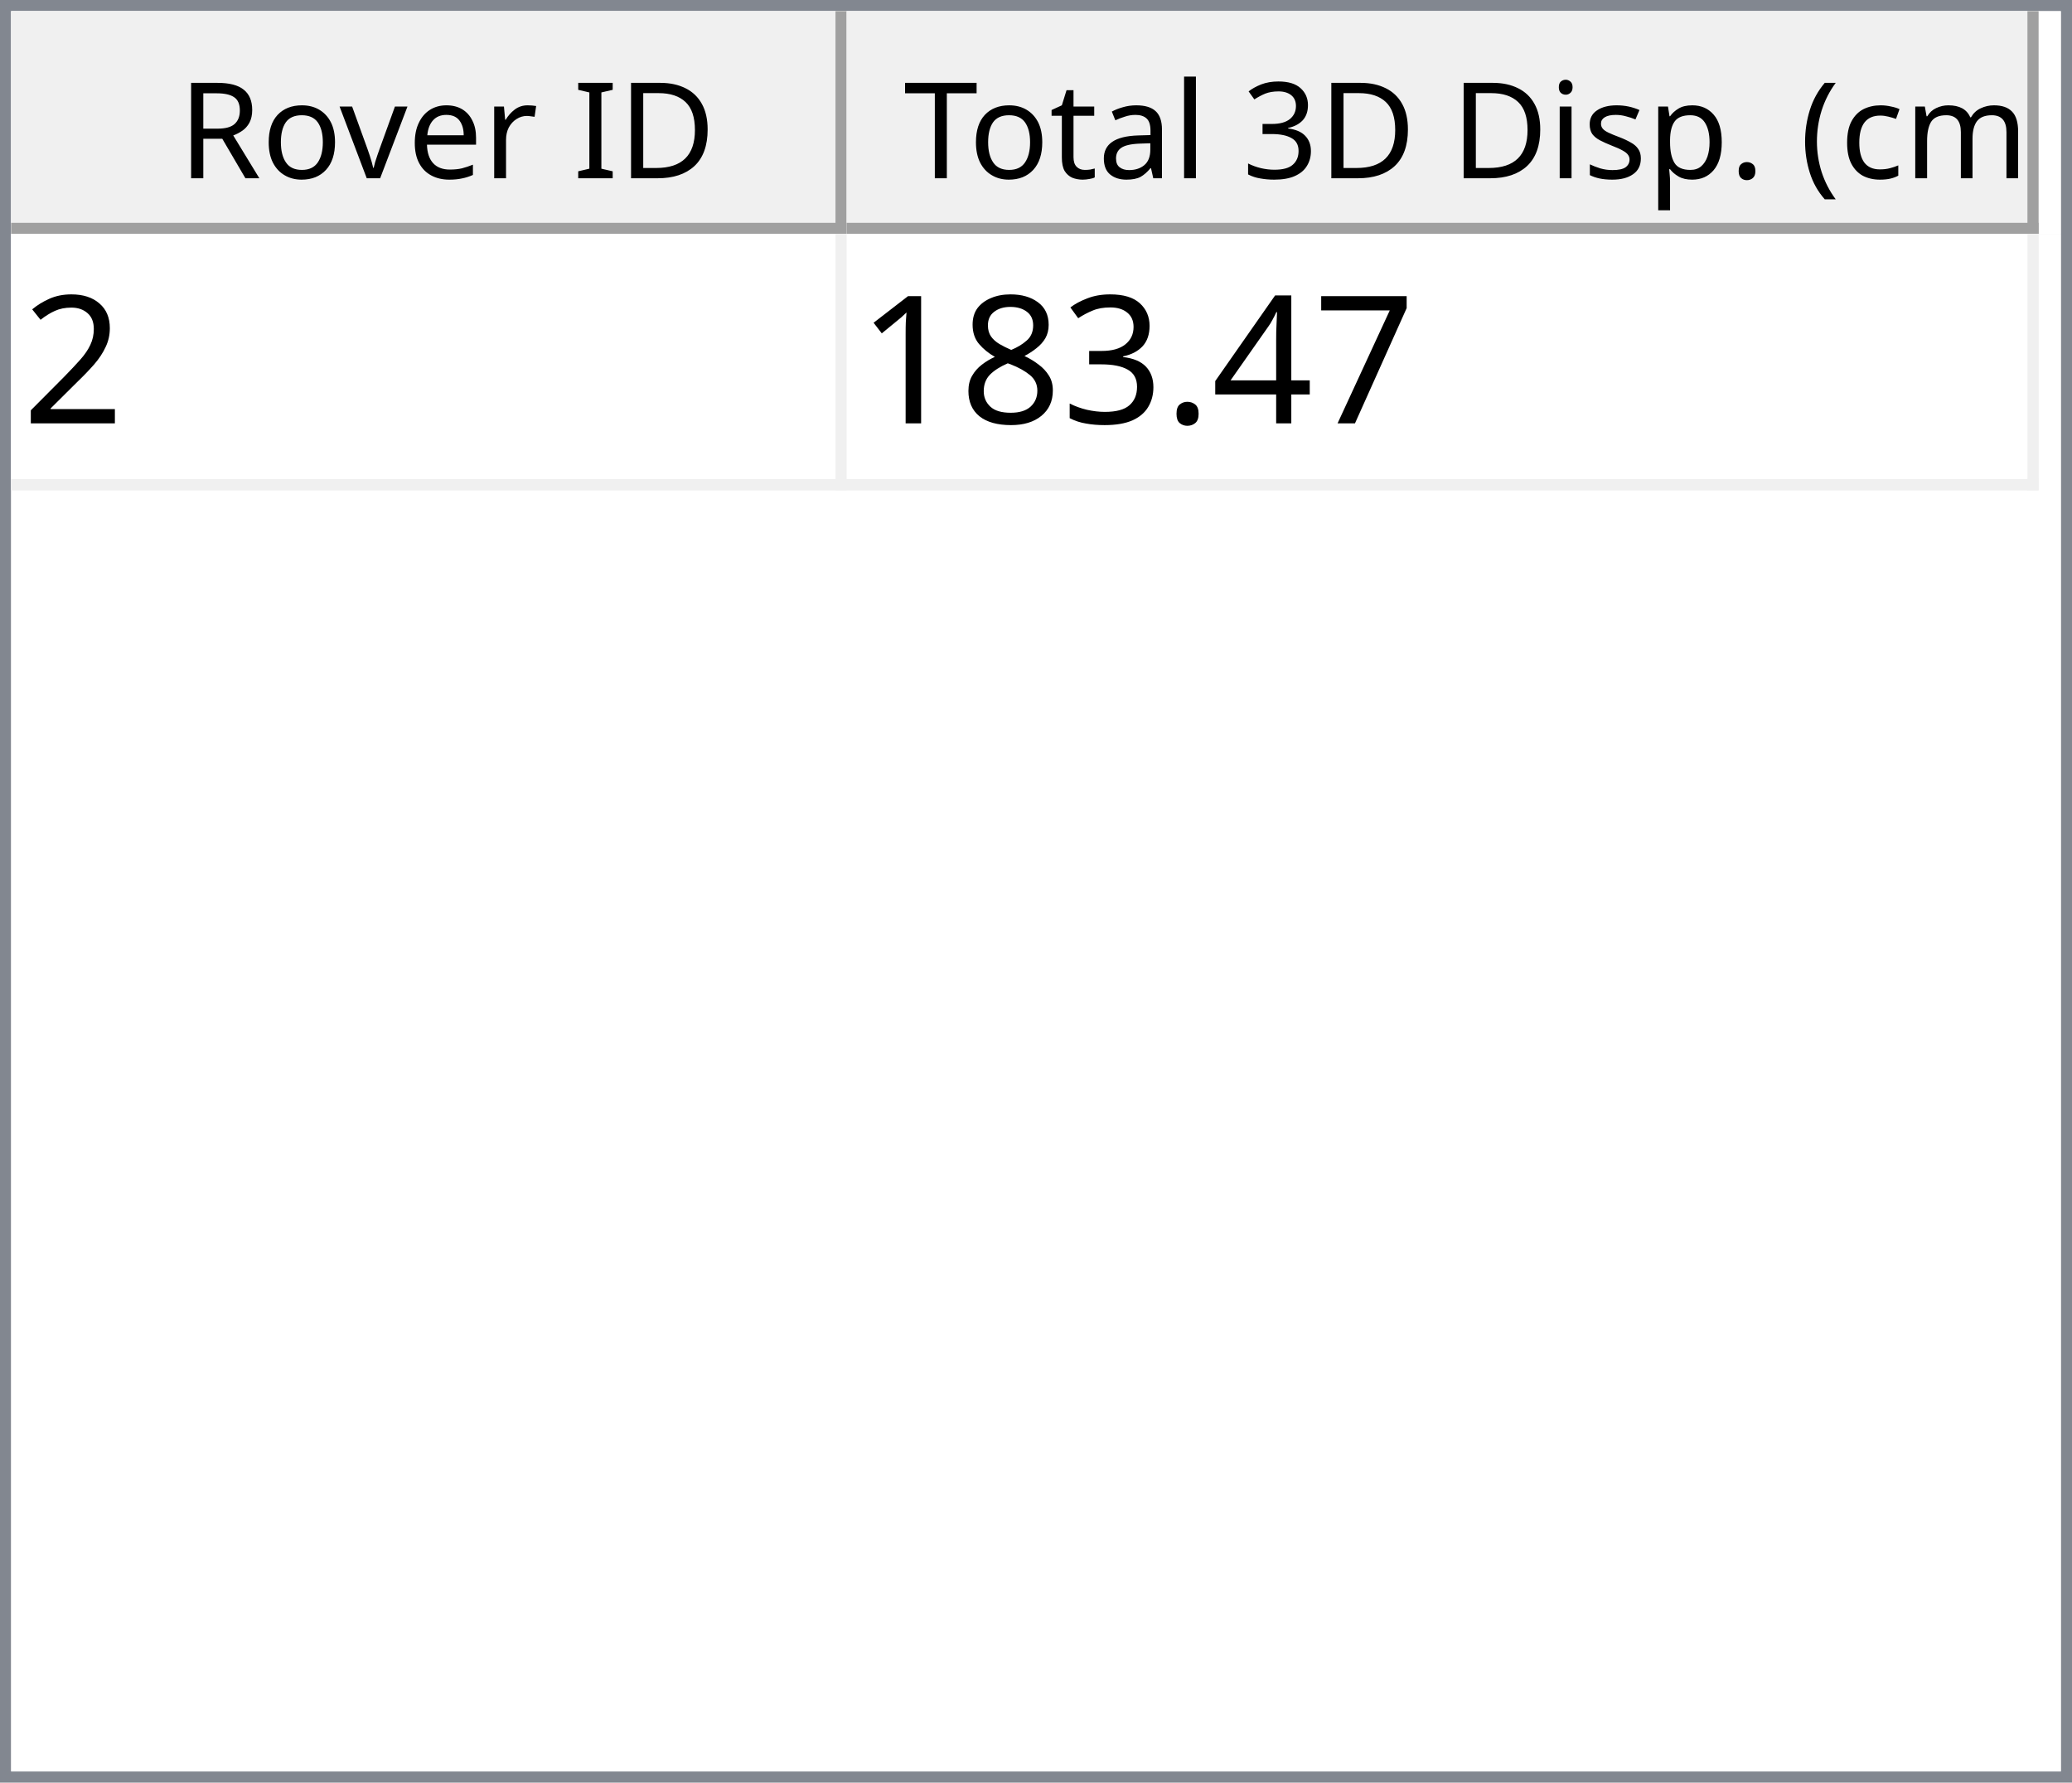
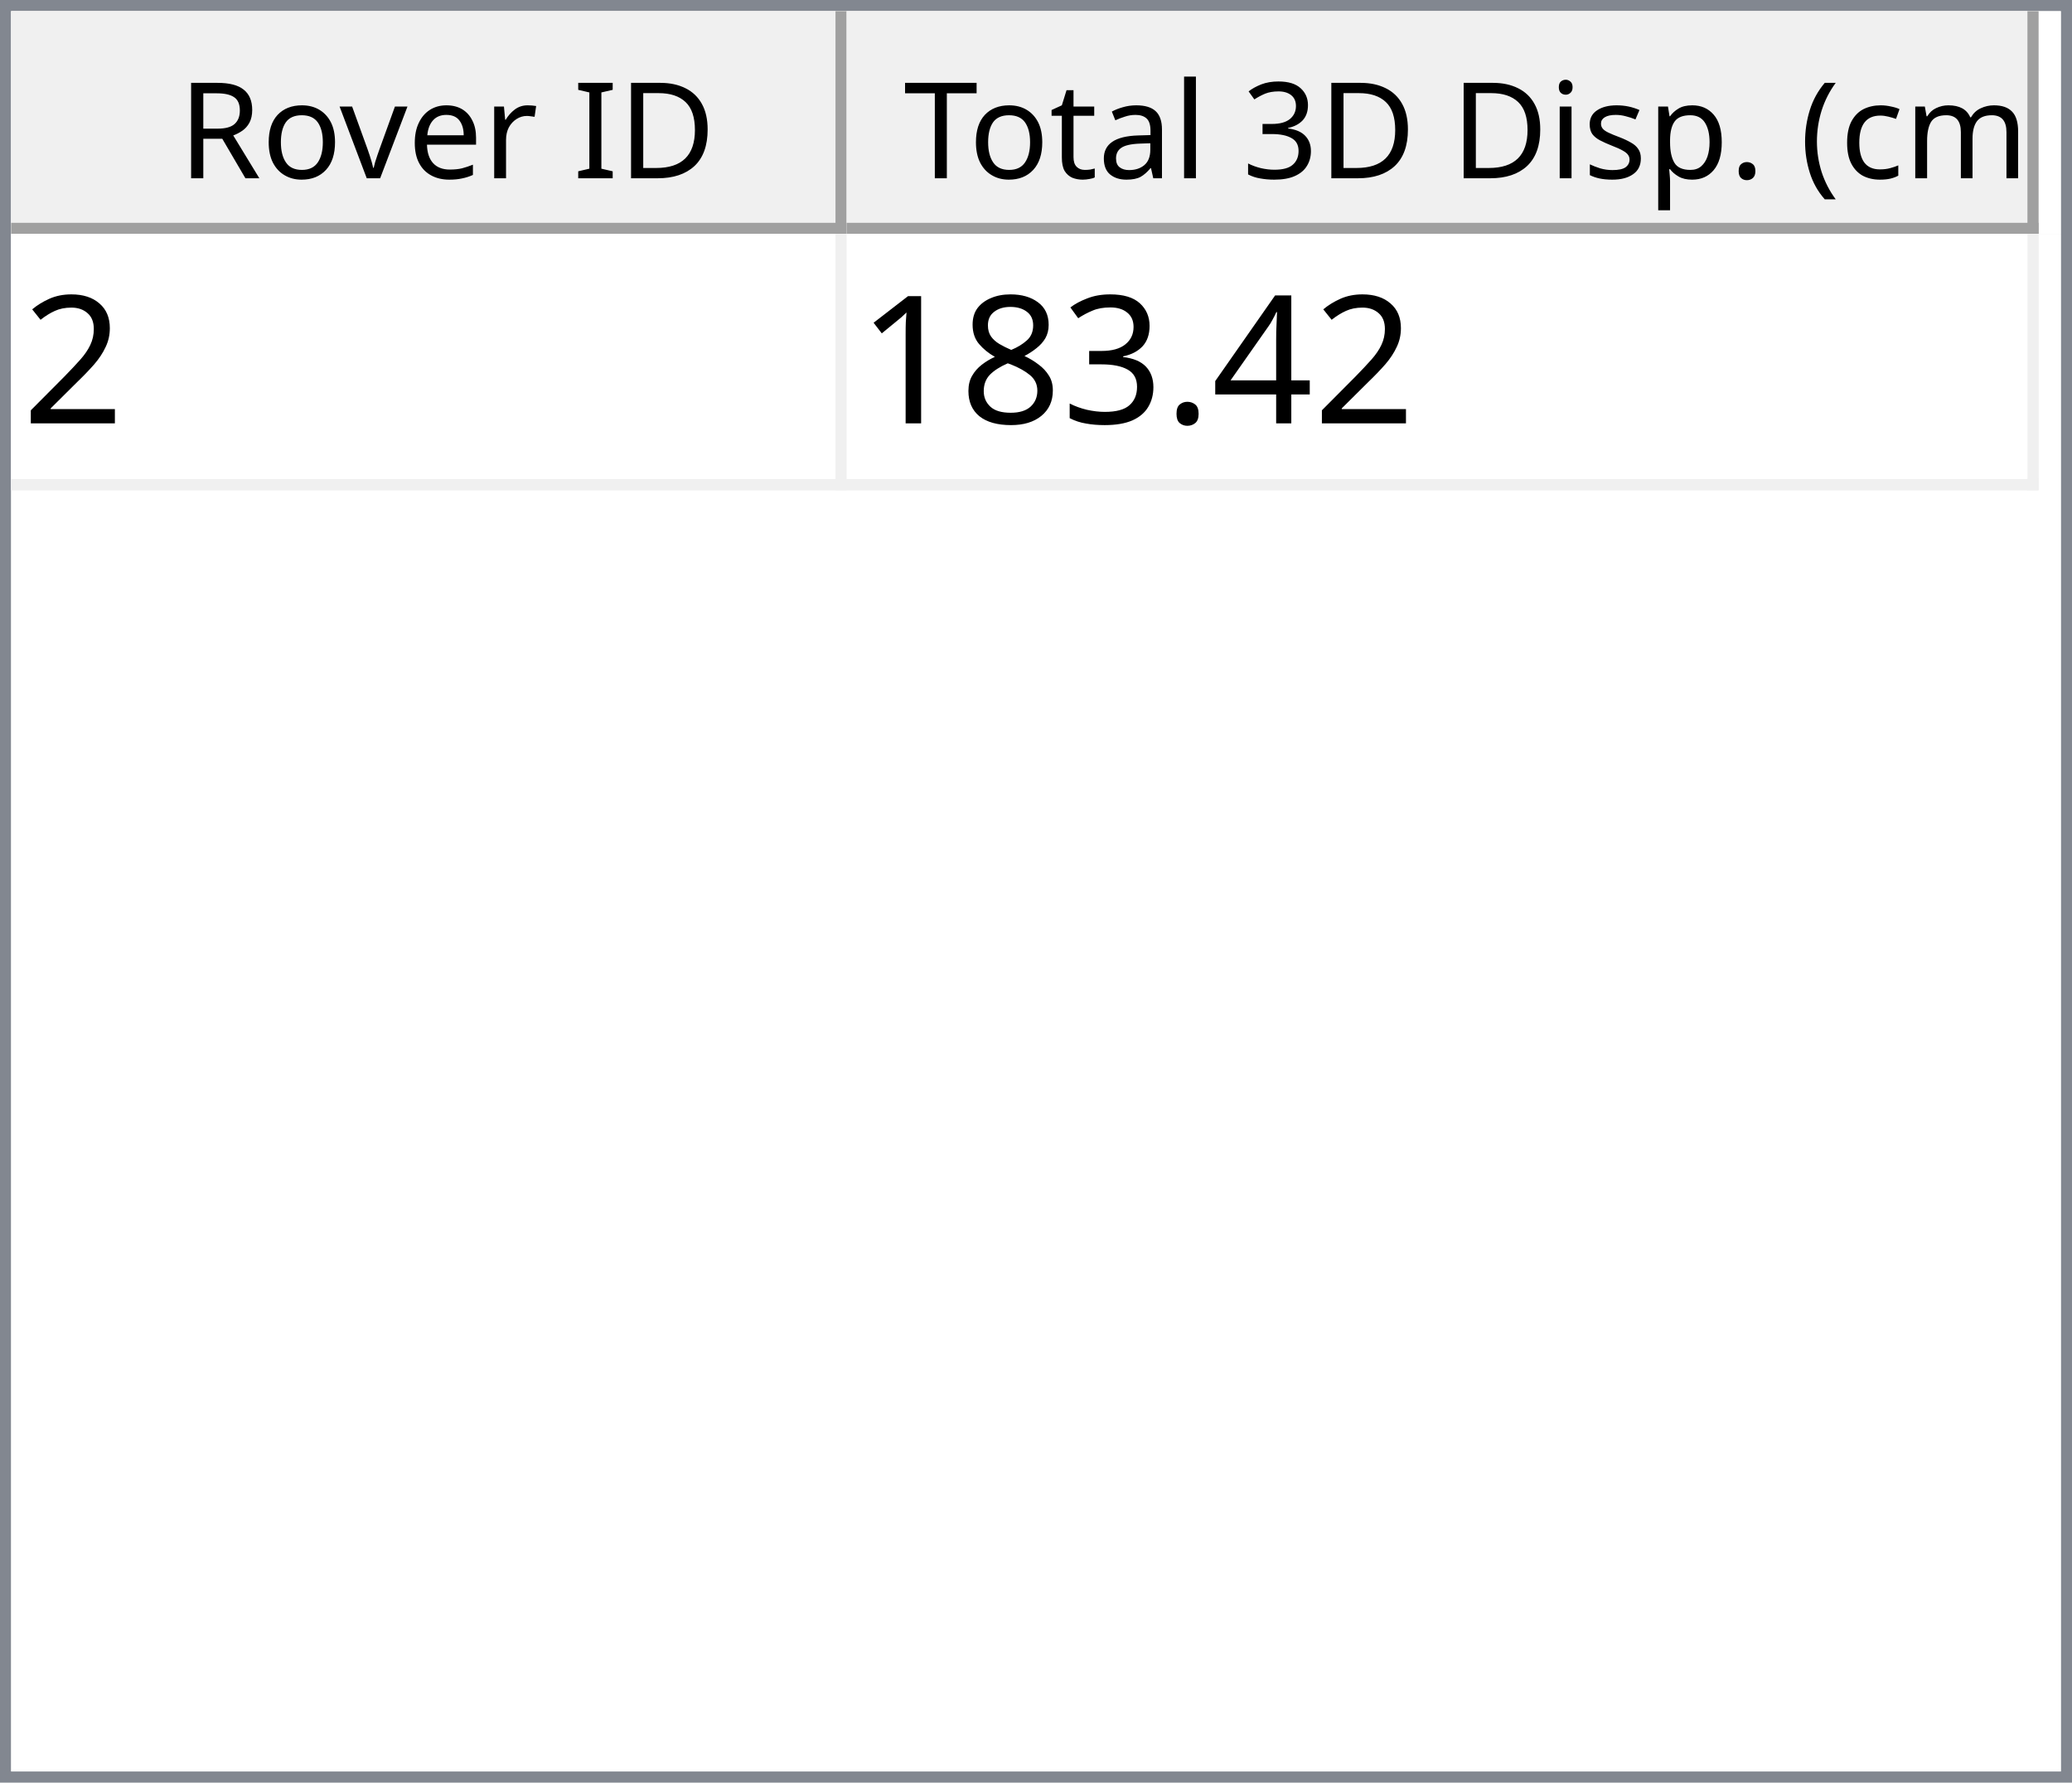
<svg xmlns="http://www.w3.org/2000/svg" style="fill-opacity:1; color-rendering:auto; color-interpolation:auto; text-rendering:auto; stroke:black; stroke-linecap:square; stroke-miterlimit:10; shape-rendering:auto; stroke-opacity:1; fill:black; stroke-dasharray:none; font-weight:normal; stroke-width:1; font-family:'Dialog'; font-style:normal; stroke-linejoin:miter; font-size:12px; stroke-dashoffset:0; image-rendering:auto;" width="186" height="160">
  <defs id="genericDefs" />
  <g>
    <defs id="defs1">
      <clipPath clipPathUnits="userSpaceOnUse" id="clipPath1">
        <path d="M0 0 L186 0 L186 160 L0 160 L0 0 Z" />
      </clipPath>
      <clipPath clipPathUnits="userSpaceOnUse" id="clipPath2">
        <path d="M0 0 L0 160 L186 160 L186 0 Z" />
      </clipPath>
      <clipPath clipPathUnits="userSpaceOnUse" id="clipPath3">
        <path d="M0 0 L0 20 L184 20 L184 0 Z" />
      </clipPath>
      <clipPath clipPathUnits="userSpaceOnUse" id="clipPath4">
        <path d="M0 0 L0 20 L75 20 L75 0 Z" />
      </clipPath>
      <clipPath clipPathUnits="userSpaceOnUse" id="clipPath5">
        <path d="M1 1 L1 19 L74 19 L74 1 Z" />
      </clipPath>
      <clipPath clipPathUnits="userSpaceOnUse" id="clipPath6">
        <path d="M0 0 L0 18 L73 18 L73 0 Z" />
      </clipPath>
      <clipPath clipPathUnits="userSpaceOnUse" id="clipPath7">
        <path d="M-0.5 -0.5 L-0.5 19.5 L74.5 19.5 L74.5 -0.5 Z" />
      </clipPath>
      <clipPath clipPathUnits="userSpaceOnUse" id="clipPath8">
        <path d="M0 0 L0 20 L107 20 L107 0 Z" />
      </clipPath>
      <clipPath clipPathUnits="userSpaceOnUse" id="clipPath9">
        <path d="M1 1 L1 19 L106 19 L106 1 Z" />
      </clipPath>
      <clipPath clipPathUnits="userSpaceOnUse" id="clipPath10">
        <path d="M0 0 L0 18 L105 18 L105 0 Z" />
      </clipPath>
      <clipPath clipPathUnits="userSpaceOnUse" id="clipPath11">
        <path d="M-0.5 -0.5 L-0.5 19.5 L106.5 19.5 L106.5 -0.5 Z" />
      </clipPath>
      <clipPath clipPathUnits="userSpaceOnUse" id="clipPath12">
        <path d="M0 0 L0 138 L184 138 L184 0 Z" />
      </clipPath>
      <clipPath clipPathUnits="userSpaceOnUse" id="clipPath13">
        <path d="M0 0 L0 23 L182 23 L182 0 Z" />
      </clipPath>
      <clipPath clipPathUnits="userSpaceOnUse" id="clipPath14">
        <path d="M-0.5 -0.5 L-0.5 22.5 L181.5 22.5 L181.5 -0.5 Z" />
      </clipPath>
      <clipPath clipPathUnits="userSpaceOnUse" id="clipPath15">
        <path d="M0 0 L0 22 L74 22 L74 0 Z" />
      </clipPath>
      <clipPath clipPathUnits="userSpaceOnUse" id="clipPath16">
        <path d="M0 0 L0 22 L106 22 L106 0 Z" />
      </clipPath>
      <font horiz-adv-x="64.551" id="font1">
        <font-face ascent="107.91" descent="25.098" units-per-em="100" style="font-style:normal; font-family:Segoe UI; font-weight:normal;" />
        <missing-glyph horiz-adv-x="64.551" d="M8.109 0 L8.109 68.266 L56.453 68.266 L56.453 0 L8.109 0 ZM15.328 7.234 L49.219 7.234 L49.219 61.031 L15.328 61.031 L15.328 7.234 Z" />
        <glyph unicode="D" horiz-adv-x="70.117" d="M9.188 0 L9.188 70.016 L28.516 70.016 Q65.531 70.016 65.531 35.891 Q65.531 19.672 55.25 9.836 Q44.969 0 27.734 0 L9.188 0 ZM17.391 62.594 L17.391 7.422 L27.828 7.422 Q41.609 7.422 49.273 14.797 Q56.938 22.172 56.938 35.688 Q56.938 62.594 28.328 62.594 L17.391 62.594 Z" />
        <glyph unicode="I" horiz-adv-x="26.611" d="M17.391 0 L9.188 0 L9.188 70.016 L17.391 70.016 L17.391 0 Z" />
        <glyph unicode=" " horiz-adv-x="27.393" d="" />
        <glyph unicode="r" horiz-adv-x="34.766" d="M34.188 41.891 Q32.078 43.5 28.125 43.5 Q23 43.5 19.555 38.672 Q16.109 33.844 16.109 25.484 L16.109 0 L8.109 0 L8.109 50 L16.109 50 L16.109 39.703 L16.312 39.703 Q18.016 44.969 21.531 47.922 Q25.047 50.875 29.391 50.875 Q32.516 50.875 34.188 50.203 L34.188 41.891 Z" />
        <glyph unicode="e" horiz-adv-x="52.295" d="M48.297 23 L12.984 23 Q13.188 14.656 17.484 10.109 Q21.781 5.562 29.297 5.562 Q37.75 5.562 44.828 11.141 L44.828 3.609 Q38.234 -1.172 27.391 -1.172 Q16.797 -1.172 10.742 5.641 Q4.688 12.453 4.688 24.812 Q4.688 36.469 11.305 43.82 Q17.922 51.172 27.734 51.172 Q37.547 51.172 42.922 44.828 Q48.297 38.484 48.297 27.203 L48.297 23 ZM40.094 29.781 Q40.047 36.719 36.75 40.578 Q33.453 44.438 27.594 44.438 Q21.922 44.438 17.969 40.383 Q14.016 36.328 13.094 29.781 L40.094 29.781 Z" />
        <glyph unicode="v" horiz-adv-x="47.9" d="M47.406 50 L27.484 0 L19.625 0 L0.688 50 L9.469 50 L22.172 13.672 Q23.578 9.672 23.922 6.688 L24.125 6.688 Q24.609 10.453 25.688 13.484 L38.969 50 L47.406 50 Z" />
        <glyph unicode="o" horiz-adv-x="58.594" d="M29 -1.172 Q17.922 -1.172 11.305 5.836 Q4.688 12.844 4.688 24.422 Q4.688 37.016 11.57 44.094 Q18.453 51.172 30.172 51.172 Q41.359 51.172 47.633 44.289 Q53.906 37.406 53.906 25.203 Q53.906 13.234 47.141 6.031 Q40.375 -1.172 29 -1.172 ZM29.594 44.438 Q21.875 44.438 17.383 39.188 Q12.891 33.938 12.891 24.703 Q12.891 15.828 17.43 10.695 Q21.969 5.562 29.594 5.562 Q37.359 5.562 41.531 10.594 Q45.703 15.625 45.703 24.906 Q45.703 34.281 41.531 39.359 Q37.359 44.438 29.594 44.438 Z" />
        <glyph unicode="R" horiz-adv-x="59.814" d="M59.375 0 L49.609 0 L37.891 19.625 Q36.281 22.359 34.766 24.289 Q33.25 26.219 31.664 27.438 Q30.078 28.656 28.25 29.219 Q26.422 29.781 24.125 29.781 L17.391 29.781 L17.391 0 L9.188 0 L9.188 70.016 L30.078 70.016 Q34.672 70.016 38.555 68.867 Q42.438 67.719 45.289 65.375 Q48.141 63.031 49.758 59.547 Q51.375 56.062 51.375 51.375 Q51.375 47.703 50.273 44.656 Q49.172 41.609 47.148 39.211 Q45.125 36.812 42.266 35.133 Q39.406 33.453 35.844 32.516 L35.844 32.328 Q37.594 31.547 38.891 30.547 Q40.188 29.547 41.359 28.18 Q42.531 26.812 43.68 25.078 Q44.828 23.344 46.234 21.047 L59.375 0 ZM17.391 62.594 L17.391 37.203 L28.516 37.203 Q31.594 37.203 34.203 38.133 Q36.812 39.062 38.719 40.797 Q40.625 42.531 41.703 45.047 Q42.781 47.562 42.781 50.688 Q42.781 56.297 39.141 59.445 Q35.5 62.594 28.609 62.594 L17.391 62.594 Z" />
        <glyph unicode=")" horiz-adv-x="30.176" d="M8.297 -15.922 L1.172 -15.922 Q16.406 2.344 16.406 26.812 Q16.406 51.469 1.078 70.016 L8.297 70.016 Q23.531 52.156 23.531 26.703 Q23.531 1.375 8.297 -15.922 Z" />
        <glyph unicode="m" horiz-adv-x="86.133" d="M79.109 0 L71.094 0 L71.094 28.719 Q71.094 37.016 68.531 40.727 Q65.969 44.438 59.906 44.438 Q54.781 44.438 51.195 39.75 Q47.609 35.062 47.609 28.516 L47.609 0 L39.594 0 L39.594 29.688 Q39.594 44.438 28.219 44.438 Q22.953 44.438 19.531 40.016 Q16.109 35.594 16.109 28.516 L16.109 0 L8.109 0 L8.109 50 L16.109 50 L16.109 42.094 L16.312 42.094 Q21.625 51.172 31.844 51.172 Q36.969 51.172 40.773 48.312 Q44.578 45.453 46 40.828 Q51.562 51.172 62.594 51.172 Q79.109 51.172 79.109 30.812 L79.109 0 Z" />
        <glyph unicode="c" horiz-adv-x="46.191" d="M42.188 2.297 Q36.422 -1.172 28.516 -1.172 Q17.828 -1.172 11.258 5.789 Q4.688 12.75 4.688 23.828 Q4.688 36.188 11.766 43.68 Q18.844 51.172 30.672 51.172 Q37.25 51.172 42.281 48.734 L42.281 40.531 Q36.719 44.438 30.375 44.438 Q22.703 44.438 17.797 38.945 Q12.891 33.453 12.891 24.516 Q12.891 15.719 17.508 10.641 Q22.125 5.562 29.891 5.562 Q36.422 5.562 42.188 9.906 L42.188 2.297 Z" />
        <glyph unicode="(" horiz-adv-x="30.176" d="M29.109 -15.922 L21.969 -15.922 Q6.844 1.375 6.844 26.703 Q6.844 52.156 21.969 70.016 L29.203 70.016 Q13.875 51.469 13.875 26.812 Q13.875 2.344 29.109 -15.922 Z" />
        <glyph unicode="." horiz-adv-x="21.68" d="M10.891 -1.078 Q8.641 -1.078 7.055 0.539 Q5.469 2.156 5.469 4.391 Q5.469 6.641 7.055 8.273 Q8.641 9.906 10.891 9.906 Q13.188 9.906 14.797 8.273 Q16.406 6.641 16.406 4.391 Q16.406 2.156 14.797 0.539 Q13.188 -1.078 10.891 -1.078 Z" />
        <glyph unicode="p" horiz-adv-x="58.789" d="M16.312 7.234 L16.109 7.234 L16.109 -23 L8.109 -23 L8.109 50 L16.109 50 L16.109 41.219 L16.312 41.219 Q22.219 51.172 33.594 51.172 Q43.266 51.172 48.688 44.461 Q54.109 37.75 54.109 26.469 Q54.109 13.922 48 6.375 Q41.891 -1.172 31.297 -1.172 Q21.578 -1.172 16.312 7.234 ZM16.109 27.391 L16.109 20.406 Q16.109 14.203 20.141 9.883 Q24.172 5.562 30.375 5.562 Q37.641 5.562 41.773 11.133 Q45.906 16.703 45.906 26.609 Q45.906 34.969 42.047 39.703 Q38.188 44.438 31.594 44.438 Q24.609 44.438 20.359 39.578 Q16.109 34.719 16.109 27.391 Z" />
        <glyph unicode="s" horiz-adv-x="42.432" d="M5.078 1.812 L5.078 10.406 Q11.625 5.562 19.484 5.562 Q30.031 5.562 30.031 12.594 Q30.031 14.594 29.125 15.992 Q28.219 17.391 26.68 18.461 Q25.141 19.531 23.07 20.383 Q21 21.234 18.609 22.172 Q15.281 23.484 12.766 24.828 Q10.25 26.172 8.57 27.859 Q6.891 29.547 6.031 31.695 Q5.172 33.844 5.172 36.719 Q5.172 40.234 6.789 42.945 Q8.406 45.656 11.086 47.484 Q13.766 49.312 17.211 50.242 Q20.656 51.172 24.312 51.172 Q30.812 51.172 35.938 48.922 L35.938 40.828 Q30.422 44.438 23.25 44.438 Q21 44.438 19.195 43.922 Q17.391 43.406 16.094 42.477 Q14.797 41.547 14.086 40.258 Q13.375 38.969 13.375 37.406 Q13.375 35.453 14.086 34.133 Q14.797 32.812 16.164 31.789 Q17.531 30.766 19.484 29.938 Q21.438 29.109 23.922 28.125 Q27.25 26.859 29.883 25.516 Q32.516 24.172 34.375 22.484 Q36.234 20.797 37.234 18.602 Q38.234 16.406 38.234 13.375 Q38.234 9.672 36.602 6.938 Q34.969 4.203 32.234 2.398 Q29.5 0.594 25.93 -0.289 Q22.359 -1.172 18.453 -1.172 Q10.75 -1.172 5.078 1.812 Z" />
        <glyph unicode="i" horiz-adv-x="24.219" d="M12.203 62.703 Q10.062 62.703 8.547 64.164 Q7.031 65.625 7.031 67.875 Q7.031 70.125 8.547 71.609 Q10.062 73.094 12.203 73.094 Q14.406 73.094 15.945 71.609 Q17.484 70.125 17.484 67.875 Q17.484 65.719 15.945 64.211 Q14.406 62.703 12.203 62.703 ZM16.109 0 L8.109 0 L8.109 50 L16.109 50 L16.109 0 Z" />
        <glyph unicode="3" horiz-adv-x="53.906" d="M46.531 19.828 Q46.531 15.094 44.75 11.211 Q42.969 7.328 39.719 4.57 Q36.469 1.812 31.93 0.297 Q27.391 -1.219 21.922 -1.219 Q11.922 -1.219 6 2.594 L6 11.188 Q13.094 5.609 22.219 5.609 Q25.875 5.609 28.828 6.539 Q31.781 7.469 33.906 9.227 Q36.031 10.984 37.18 13.477 Q38.328 15.969 38.328 19.094 Q38.328 32.812 18.797 32.812 L12.984 32.812 L12.984 39.594 L18.5 39.594 Q35.797 39.594 35.797 52.484 Q35.797 64.406 22.609 64.406 Q15.188 64.406 8.688 59.422 L8.688 67.188 Q15.375 71.188 24.609 71.188 Q29 71.188 32.57 69.969 Q36.141 68.75 38.68 66.555 Q41.219 64.359 42.609 61.281 Q44 58.203 44 54.5 Q44 40.672 30.031 36.719 L30.031 36.531 Q33.594 36.141 36.625 34.797 Q39.656 33.453 41.852 31.305 Q44.047 29.156 45.289 26.25 Q46.531 23.344 46.531 19.828 Z" />
        <glyph unicode="l" horiz-adv-x="24.219" d="M16.109 0 L8.109 0 L8.109 74.031 L16.109 74.031 L16.109 0 Z" />
        <glyph unicode="a" horiz-adv-x="50.879" d="M43.891 0 L35.891 0 L35.891 7.812 L35.688 7.812 Q30.469 -1.172 20.312 -1.172 Q12.844 -1.172 8.617 2.781 Q4.391 6.734 4.391 13.281 Q4.391 27.297 20.906 29.594 L35.891 31.688 Q35.891 44.438 25.594 44.438 Q16.547 44.438 9.281 38.281 L9.281 46.484 Q16.656 51.172 26.266 51.172 Q43.891 51.172 43.891 32.516 L43.891 0 ZM35.891 25.297 L23.828 23.641 Q18.266 22.859 15.43 20.875 Q12.594 18.891 12.594 13.875 Q12.594 10.203 15.211 7.883 Q17.828 5.562 22.172 5.562 Q28.125 5.562 32.008 9.742 Q35.891 13.922 35.891 20.312 L35.891 25.297 Z" />
        <glyph unicode="t" horiz-adv-x="33.887" d="M31.297 0.484 Q28.469 -1.078 23.828 -1.078 Q10.688 -1.078 10.688 13.578 L10.688 43.172 L2.094 43.172 L2.094 50 L10.688 50 L10.688 62.203 L18.703 64.797 L18.703 50 L31.297 50 L31.297 43.172 L18.703 43.172 L18.703 14.984 Q18.703 9.969 20.414 7.82 Q22.125 5.672 26.078 5.672 Q29.109 5.672 31.297 7.328 L31.297 0.484 Z" />
        <glyph unicode="T" horiz-adv-x="52.393" d="M50.594 62.594 L30.375 62.594 L30.375 0 L22.172 0 L22.172 62.594 L2 62.594 L2 70.016 L50.594 70.016 L50.594 62.594 Z" />
      </font>
      <font horiz-adv-x="75.0" id="font2">
        <font-face ascent="100.537" descent="21.973" units-per-em="100" style="font-style:normal; font-family:sans-serif; font-weight:normal;" />
        <missing-glyph horiz-adv-x="75.0" d="M12.5 0 L12.5 62.5 L62.5 62.5 L62.5 0 L12.5 0 ZM14.062 1.562 L60.938 1.562 L60.938 60.938 L14.062 60.938 L14.062 1.562 Z" />
        <glyph unicode="2" horiz-adv-x="55.615" d="M50.344 8.453 L50.344 0 L3.031 0 Q2.938 3.172 4.047 6.109 Q5.859 10.938 9.836 15.625 Q13.812 20.312 21.344 26.469 Q33.016 36.031 37.117 41.625 Q41.219 47.219 41.219 52.203 Q41.219 57.422 37.477 61.008 Q33.734 64.594 27.734 64.594 Q21.391 64.594 17.578 60.789 Q13.766 56.984 13.719 50.25 L4.688 51.172 Q5.609 61.281 11.664 66.578 Q17.719 71.875 27.938 71.875 Q38.234 71.875 44.242 66.164 Q50.25 60.453 50.25 52 Q50.25 47.703 48.492 43.555 Q46.734 39.406 42.656 34.812 Q38.578 30.219 29.109 22.219 Q21.188 15.578 18.945 13.211 Q16.703 10.844 15.234 8.453 L50.344 8.453 Z" />
-         <glyph unicode="7" horiz-adv-x="55.615" d="M4.734 62.203 L4.734 70.656 L51.078 70.656 L51.078 63.812 Q44.234 56.547 37.523 44.484 Q30.812 32.422 27.156 19.672 Q24.516 10.688 23.781 0 L14.75 0 Q14.891 8.453 18.062 20.414 Q21.234 32.375 27.172 43.484 Q33.109 54.594 39.797 62.203 L4.734 62.203 Z" />
        <glyph unicode="4" horiz-adv-x="55.615" d="M32.328 0 L32.328 17.141 L1.266 17.141 L1.266 25.203 L33.938 71.578 L41.109 71.578 L41.109 25.203 L50.781 25.203 L50.781 17.141 L41.109 17.141 L41.109 0 L32.328 0 ZM32.328 25.203 L32.328 57.469 L9.906 25.203 L32.328 25.203 Z" />
        <glyph unicode="." horiz-adv-x="27.783" d="M9.078 0 L9.078 10.016 L19.094 10.016 L19.094 0 L9.078 0 Z" />
        <glyph unicode="3" horiz-adv-x="55.615" d="M4.203 18.891 L12.984 20.062 Q14.5 12.594 18.141 9.297 Q21.781 6 27 6 Q33.203 6 37.477 10.297 Q41.75 14.594 41.75 20.953 Q41.75 27 37.797 30.93 Q33.844 34.859 27.734 34.859 Q25.25 34.859 21.531 33.891 L22.516 41.609 Q23.391 41.5 23.922 41.5 Q29.547 41.5 34.039 44.43 Q38.531 47.359 38.531 53.469 Q38.531 58.297 35.258 61.477 Q31.984 64.656 26.812 64.656 Q21.688 64.656 18.266 61.43 Q14.844 58.203 13.875 51.766 L5.078 53.328 Q6.688 62.156 12.398 67.016 Q18.109 71.875 26.609 71.875 Q32.469 71.875 37.398 69.359 Q42.328 66.844 44.945 62.5 Q47.562 58.156 47.562 53.266 Q47.562 48.641 45.07 44.828 Q42.578 41.016 37.703 38.766 Q44.047 37.312 47.562 32.695 Q51.078 28.078 51.078 21.141 Q51.078 11.766 44.242 5.25 Q37.406 -1.266 26.953 -1.266 Q17.531 -1.266 11.305 4.352 Q5.078 9.969 4.203 18.891 Z" />
        <glyph unicode="8" horiz-adv-x="55.615" d="M17.672 38.812 Q12.203 40.828 9.57 44.539 Q6.938 48.25 6.938 53.422 Q6.938 61.234 12.555 66.555 Q18.172 71.875 27.484 71.875 Q36.859 71.875 42.578 66.43 Q48.297 60.984 48.297 53.172 Q48.297 48.188 45.68 44.508 Q43.062 40.828 37.75 38.812 Q44.344 36.672 47.781 31.883 Q51.219 27.094 51.219 20.453 Q51.219 11.281 44.727 5.031 Q38.234 -1.219 27.641 -1.219 Q17.047 -1.219 10.547 5.055 Q4.047 11.328 4.047 20.703 Q4.047 27.688 7.594 32.398 Q11.141 37.109 17.672 38.812 ZM15.922 53.719 Q15.922 48.641 19.195 45.414 Q22.469 42.188 27.688 42.188 Q32.766 42.188 36.016 45.383 Q39.266 48.578 39.266 53.219 Q39.266 58.062 35.914 61.359 Q32.562 64.656 27.594 64.656 Q22.562 64.656 19.242 61.43 Q15.922 58.203 15.922 53.719 ZM13.094 20.656 Q13.094 16.891 14.875 13.375 Q16.656 9.859 20.172 7.93 Q23.688 6 27.734 6 Q34.031 6 38.133 10.055 Q42.234 14.109 42.234 20.359 Q42.234 26.703 38.016 30.859 Q33.797 35.016 27.438 35.016 Q21.234 35.016 17.164 30.914 Q13.094 26.812 13.094 20.656 Z" />
        <glyph unicode="1" horiz-adv-x="55.615" d="M37.25 0 L28.469 0 L28.469 56 Q25.297 52.984 20.141 49.953 Q14.984 46.922 10.891 45.406 L10.891 53.906 Q18.266 57.375 23.781 62.305 Q29.297 67.234 31.594 71.875 L37.25 71.875 L37.25 0 Z" />
      </font>
    </defs>
    <g style="fill:white; stroke:white;">
      <rect x="0" y="0" width="186" style="clip-path:url(#clipPath1); stroke:none;" height="160" />
    </g>
    <g style="fill:white; text-rendering:optimizeSpeed; color-rendering:optimizeSpeed; image-rendering:optimizeSpeed; shape-rendering:crispEdges; stroke:white; color-interpolation:sRGB;">
      <rect x="0" width="186" height="160" y="0" style="stroke:none;" />
      <path style="stroke:none;" d="M0 160 L186 160 L186 0 L0 0 Z" />
    </g>
    <g style="fill:rgb(240,240,240); font-family:'Segoe UI'; stroke:rgb(240,240,240);">
      <rect x="0" y="0" width="186" style="clip-path:url(#clipPath2); stroke:none;" height="160" />
    </g>
    <g style="fill:rgb(130,135,144); font-family:'Segoe UI'; stroke:rgb(130,135,144);">
      <path d="M0 0 L186 0 L186 160 L0 160 L0 0 ZM1 1 L185 1 L185 159 L1 159 L1 1 Z" style="fill-rule:evenodd; clip-path:url(#clipPath2); stroke:none;" />
    </g>
    <g style="fill:white; font-family:'Segoe UI'; stroke:white;" transform="translate(1,1)">
      <rect x="0" y="0" width="184" style="clip-path:url(#clipPath3); stroke:none;" height="20" />
    </g>
    <g style="fill:rgb(240,240,240); font-family:'Segoe UI'; stroke:rgb(240,240,240);" transform="translate(1,1)">
      <rect x="0" y="0" width="75" style="clip-path:url(#clipPath4); stroke:none;" height="20" />
    </g>
    <g style="font-family:'Segoe UI';" transform="translate(2,2)">
      <text x="14" xml:space="preserve" y="14" style="clip-path:url(#clipPath6); stroke:none;">Rover ID</text>
    </g>
    <g style="fill:rgb(160,160,160); font-family:'Segoe UI'; stroke:rgb(160,160,160); stroke-linejoin:bevel;" transform="translate(1.5,1.5)">
      <line x1="74" x2="74" y1="0" style="fill:none; clip-path:url(#clipPath7);" y2="19" />
    </g>
    <g style="fill:rgb(160,160,160); font-family:'Segoe UI'; stroke:rgb(160,160,160); stroke-linejoin:bevel;" transform="matrix(1,0,0,1,1,1) translate(0.5,0.5)">
      <line x1="0" x2="74" y1="19" style="fill:none; clip-path:url(#clipPath7);" y2="19" />
    </g>
    <g style="fill:rgb(240,240,240); font-family:'Segoe UI'; stroke:rgb(240,240,240);" transform="translate(76,1)">
      <rect x="0" y="0" width="107" style="clip-path:url(#clipPath8); stroke:none;" height="20" />
    </g>
    <g style="font-family:'Segoe UI';" transform="translate(77,2)">
      <text x="1" xml:space="preserve" y="14" style="clip-path:url(#clipPath10); stroke:none;"> Total 3D Disp. (cm)</text>
    </g>
    <g style="fill:rgb(160,160,160); font-family:'Segoe UI'; stroke:rgb(160,160,160); stroke-linejoin:bevel;" transform="translate(76.5,1.5)">
      <line x1="106" x2="106" y1="0" style="fill:none; clip-path:url(#clipPath11);" y2="19" />
    </g>
    <g style="fill:rgb(160,160,160); font-family:'Segoe UI'; stroke:rgb(160,160,160); stroke-linejoin:bevel;" transform="matrix(1,0,0,1,76,1) translate(0.5,0.5)">
      <line x1="0" x2="106" y1="19" style="fill:none; clip-path:url(#clipPath11);" y2="19" />
    </g>
    <g style="fill:white; font-family:'Segoe UI'; stroke:white;" transform="translate(1,21)">
      <rect x="0" y="0" width="184" style="clip-path:url(#clipPath12); stroke:none;" height="138" />
    </g>
    <g style="fill:rgb(240,240,240); font-size:16px; font-family:sans-serif; stroke:rgb(240,240,240);" transform="translate(1,21)">
      <rect x="0" y="0" width="182" style="clip-path:url(#clipPath13); stroke:none;" height="23" />
      <line transform="translate(0.5,0.5)" x1="0" x2="181" y1="22" style="clip-path:url(#clipPath14); fill:none; stroke-linejoin:bevel;" y2="22" />
    </g>
    <g transform="matrix(1,0,0,1,1,21) translate(0.5,0.5)" style="fill:rgb(240,240,240); font-size:16px; font-family:sans-serif; stroke:rgb(240,240,240); stroke-linejoin:bevel;">
      <line x1="74" x2="74" y1="0" style="fill:none; clip-path:url(#clipPath14);" y2="22" />
    </g>
    <g transform="matrix(1,0,0,1,1,21) translate(0.5,0.5)" style="fill:rgb(240,240,240); font-size:16px; font-family:sans-serif; stroke:rgb(240,240,240); stroke-linejoin:bevel;">
      <line x1="181" x2="181" y1="0" style="fill:none; clip-path:url(#clipPath14);" y2="22" />
    </g>
    <g style="fill:white; font-size:16px; font-family:sans-serif; stroke:white;" transform="matrix(1,0,0,1,1,21)">
      <rect x="0" y="0" width="74" style="clip-path:url(#clipPath15); stroke:none;" height="22" />
      <text x="1" y="17" style="fill:black; clip-path:url(#clipPath15); stroke:none;" xml:space="preserve">2</text>
    </g>
    <g style="fill:white; font-size:16px; font-family:sans-serif; stroke:white;" transform="matrix(1,0,0,1,1,21) translate(75,0)">
      <rect x="0" y="0" width="106" style="clip-path:url(#clipPath16); stroke:none;" height="22" />
-       <text x="1" y="17" style="fill:black; clip-path:url(#clipPath16); stroke:none;" xml:space="preserve">183.47</text>
+       <text x="1" y="17" style="fill:black; clip-path:url(#clipPath16); stroke:none;" xml:space="preserve">183.42</text>
    </g>
  </g>
</svg>
